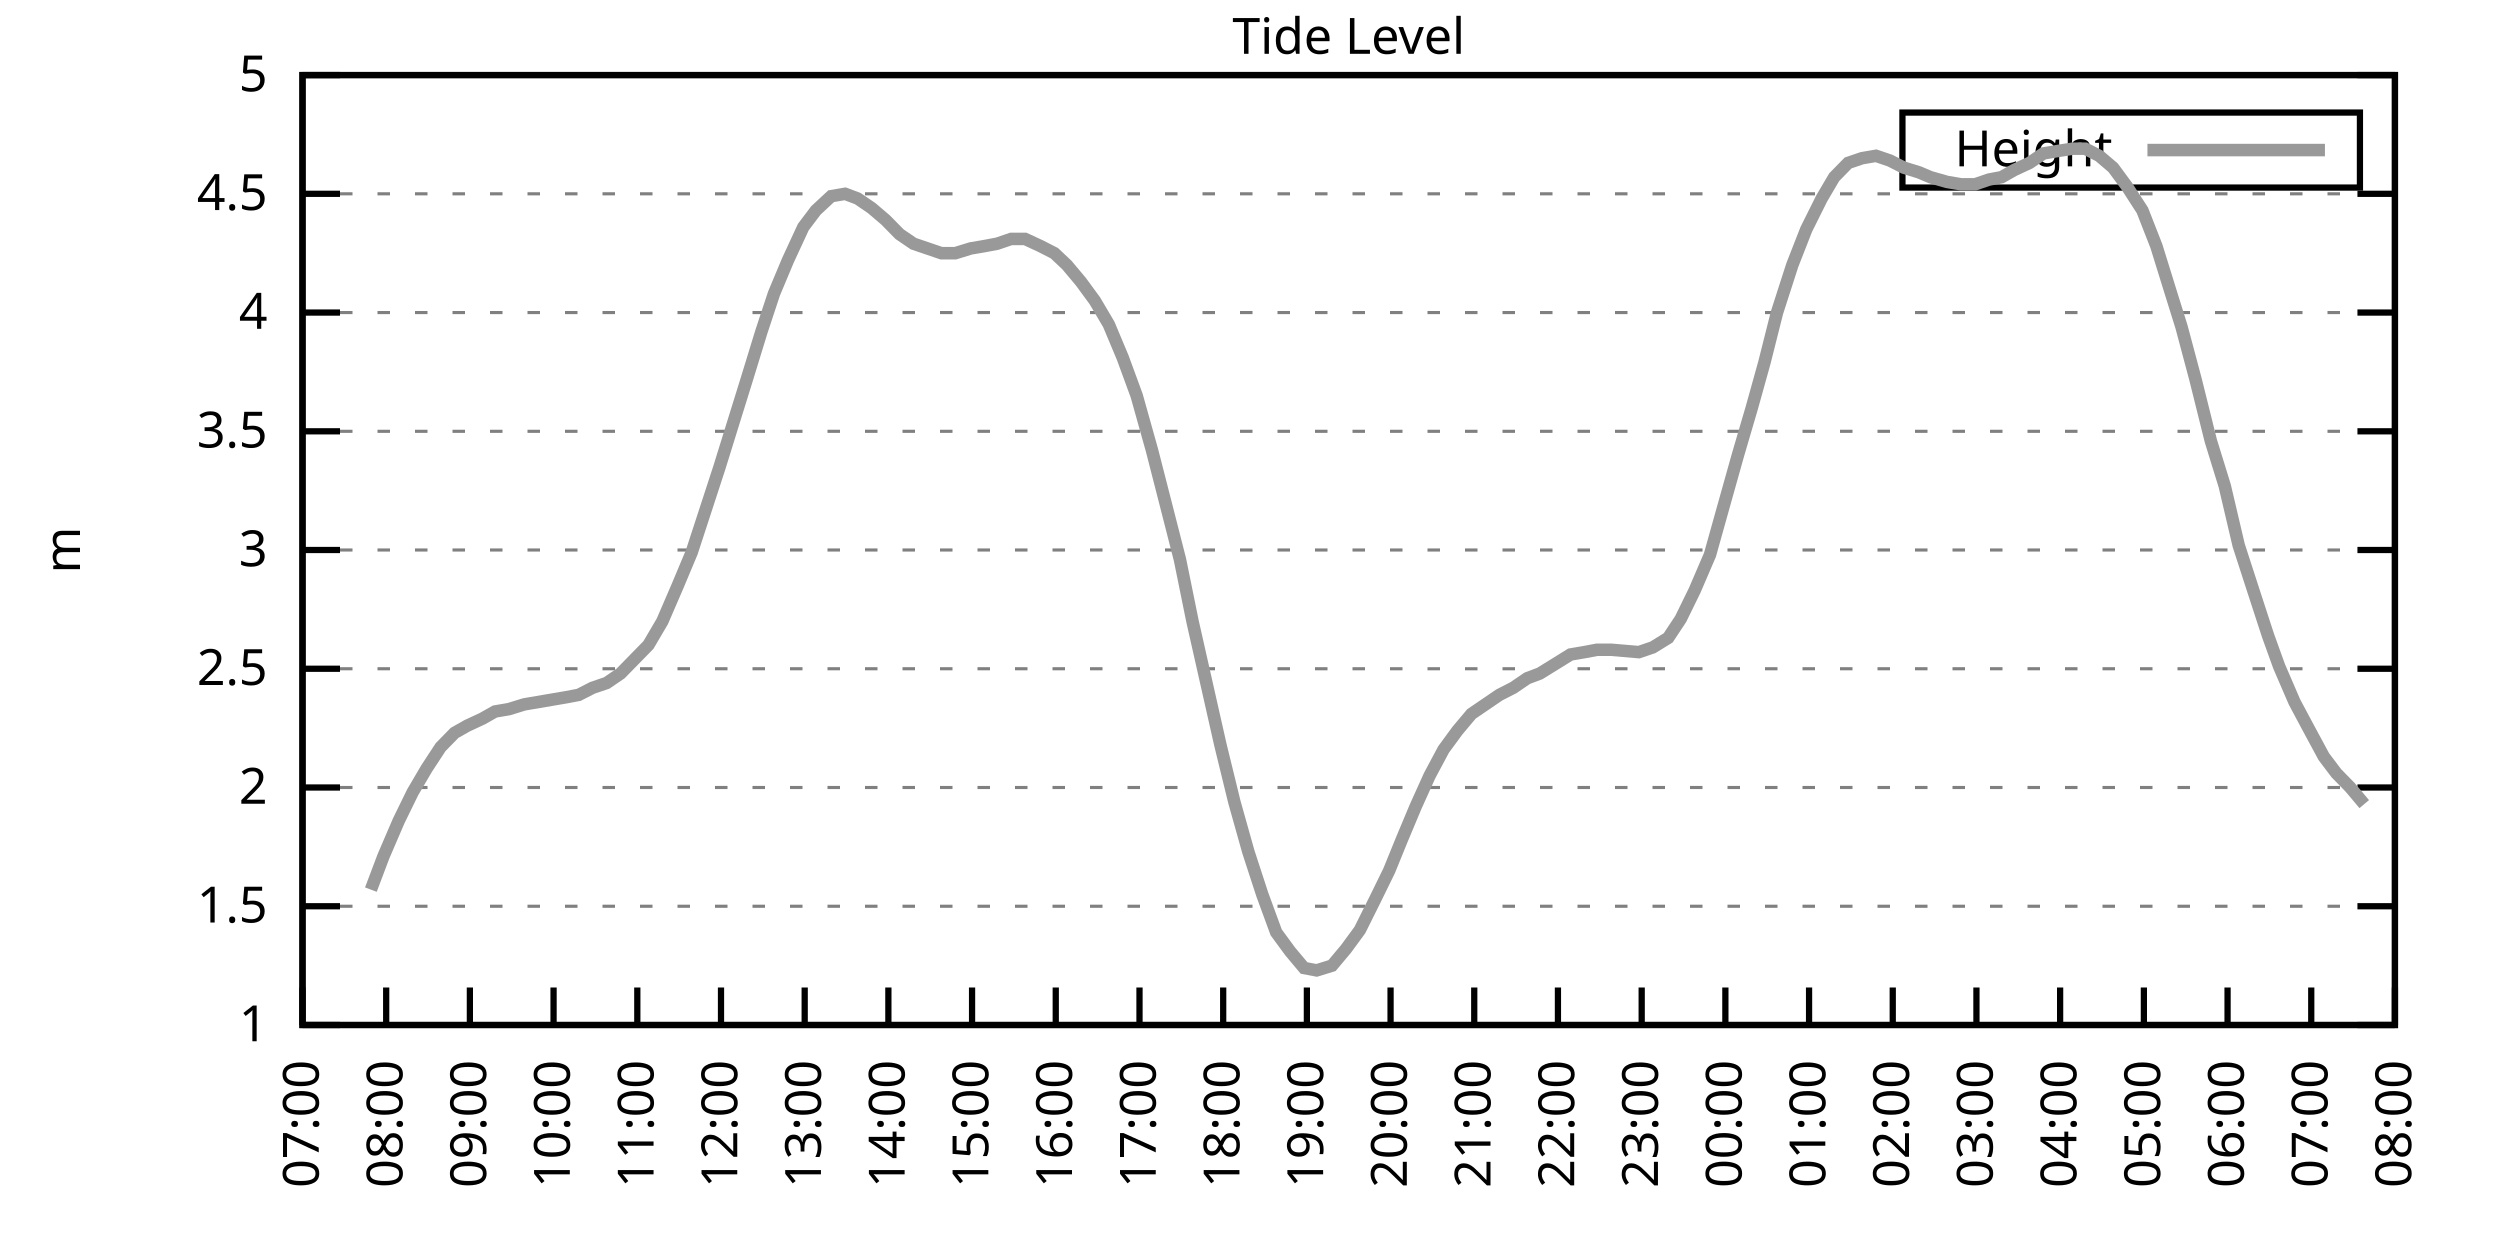
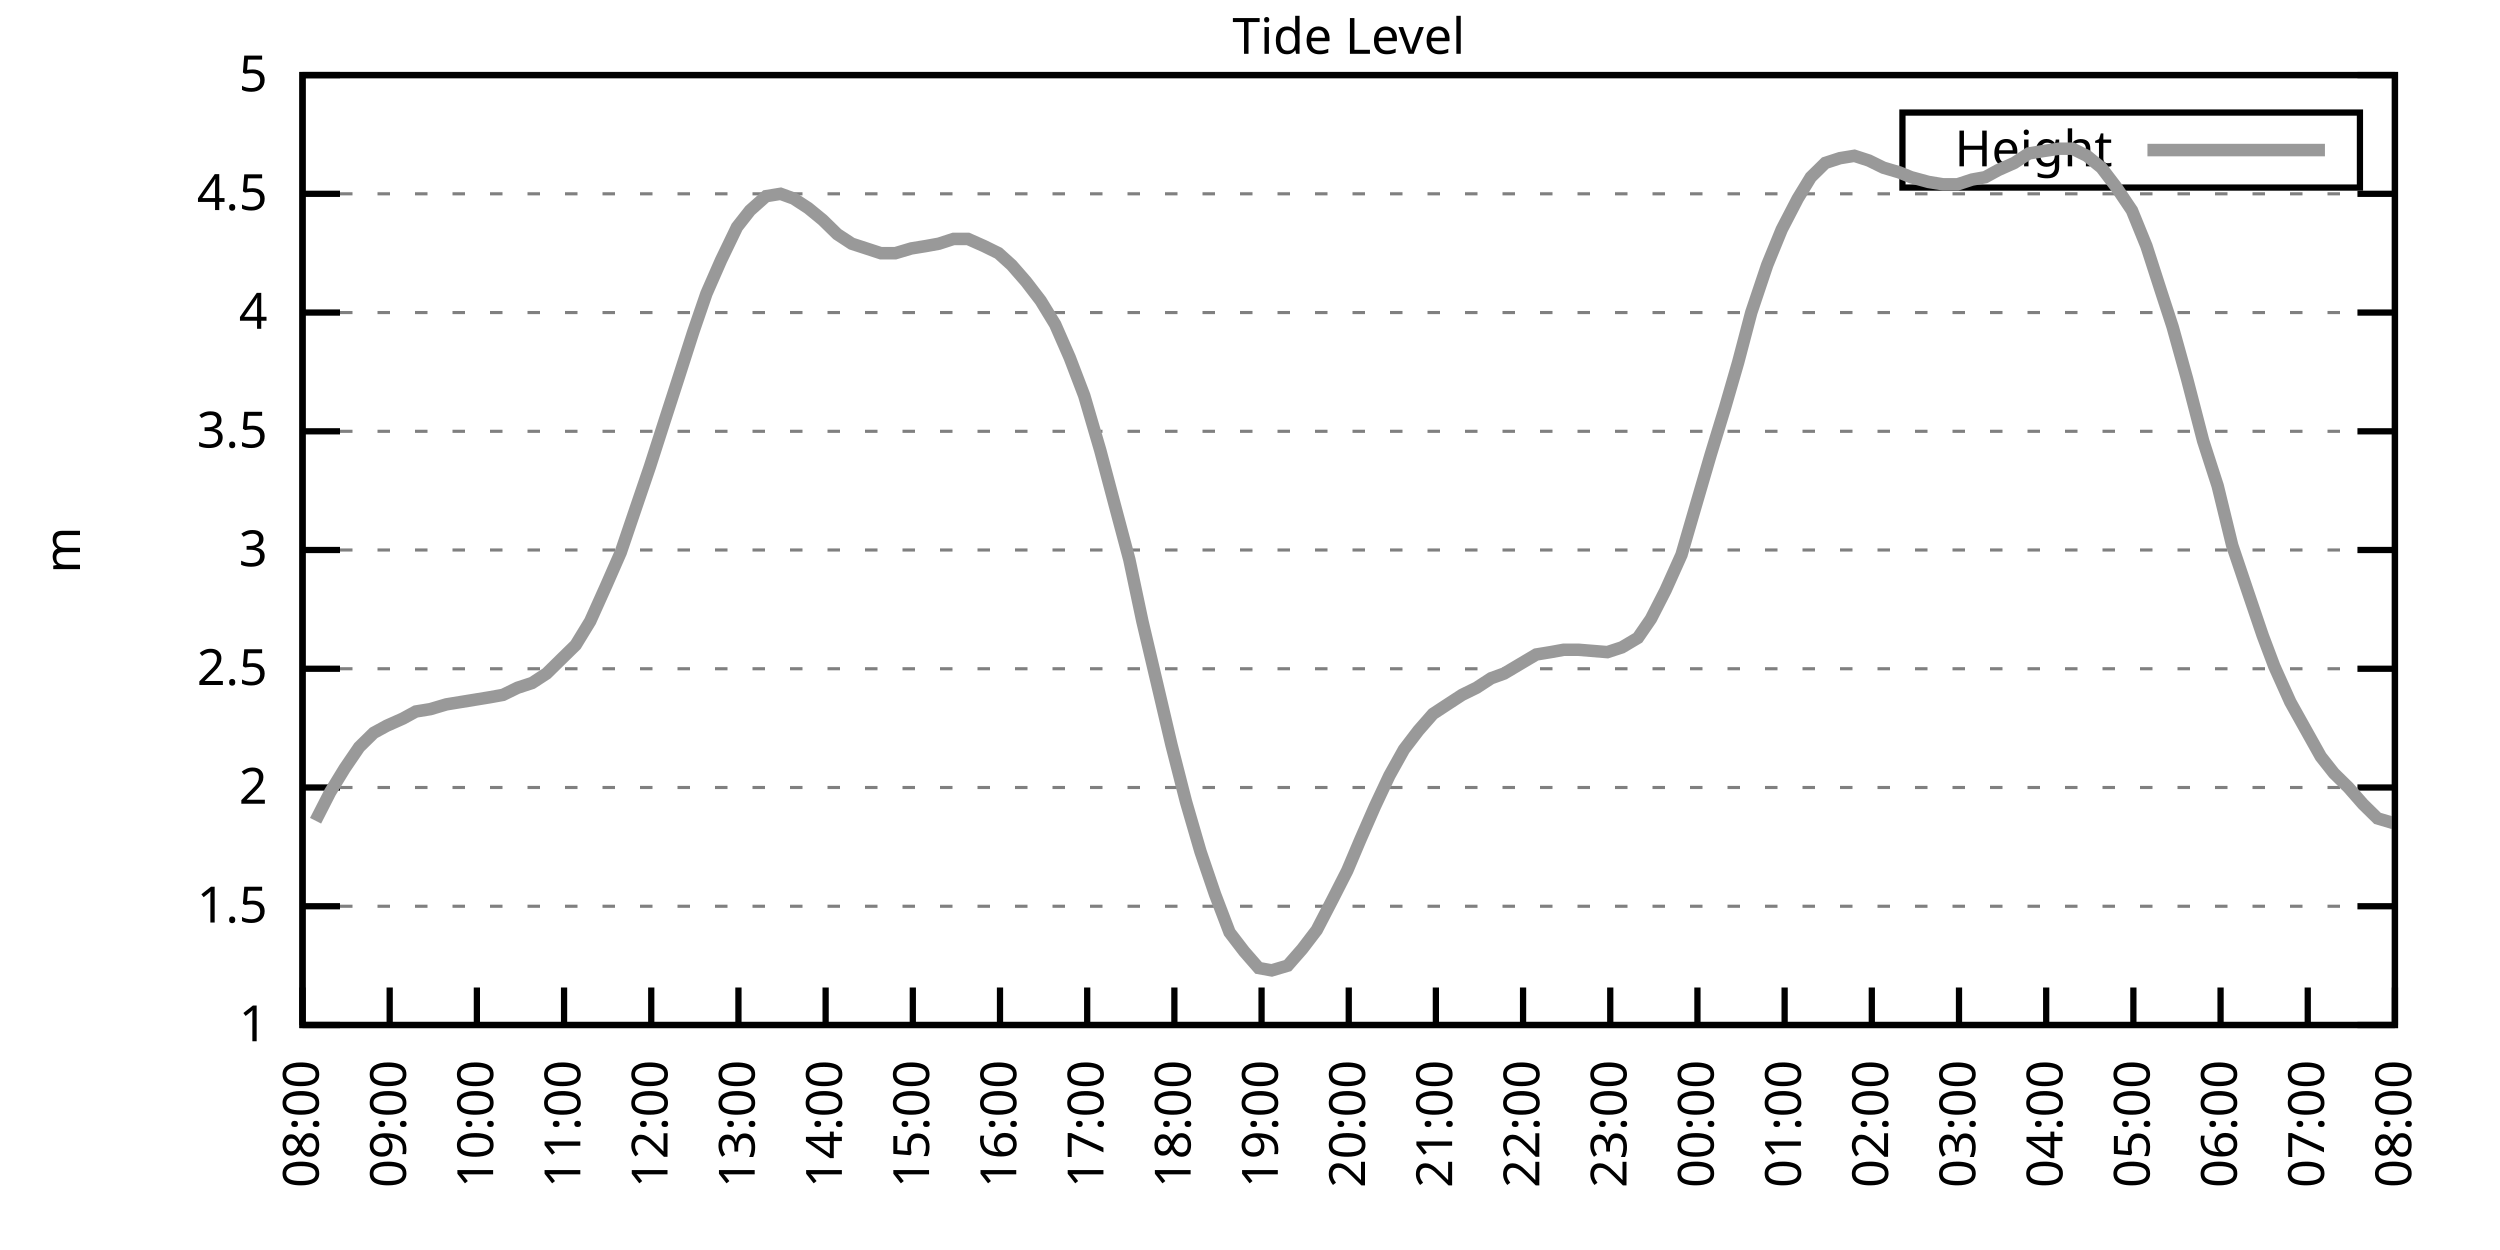
<svg xmlns="http://www.w3.org/2000/svg" xmlns:xlink="http://www.w3.org/1999/xlink" width="400" height="200" viewBox="0 0 400 200">
  <g id="gnuplot_canvas">
    <rect x="0" y="0" width="400" height="200" fill="none" />
    <defs>
      <circle id="gpDot" r="0.5" stroke-width="0.5" stroke="currentColor" />
      <path id="gpPt0" stroke-width="0.333" stroke="currentColor" d="M-1,0 h2 M0,-1 v2" />
      <path id="gpPt1" stroke-width="0.333" stroke="currentColor" d="M-1,-1 L1,1 M1,-1 L-1,1" />
      <path id="gpPt2" stroke-width="0.333" stroke="currentColor" d="M-1,0 L1,0 M0,-1 L0,1 M-1,-1 L1,1 M-1,1 L1,-1" />
      <rect id="gpPt3" stroke-width="0.333" stroke="currentColor" x="-1" y="-1" width="2" height="2" />
      <rect id="gpPt4" stroke-width="0.333" stroke="currentColor" fill="currentColor" x="-1" y="-1" width="2" height="2" />
      <circle id="gpPt5" stroke-width="0.333" stroke="currentColor" cx="0" cy="0" r="1" />
      <use xlink:href="#gpPt5" id="gpPt6" fill="currentColor" stroke="none" />
      <path id="gpPt7" stroke-width="0.333" stroke="currentColor" d="M0,-1.33 L-1.33,0.67 L1.33,0.67 z" />
      <use xlink:href="#gpPt7" id="gpPt8" fill="currentColor" stroke="none" />
      <use xlink:href="#gpPt7" id="gpPt9" stroke="currentColor" transform="rotate(180)" />
      <use xlink:href="#gpPt9" id="gpPt10" fill="currentColor" stroke="none" />
      <use xlink:href="#gpPt3" id="gpPt11" stroke="currentColor" transform="rotate(45)" />
      <use xlink:href="#gpPt11" id="gpPt12" fill="currentColor" stroke="none" />
      <path id="gpPt13" stroke-width="0.333" stroke="currentColor" d="M0,1.330 L1.265,0.411 L0.782,-1.067 L-0.782,-1.076 L-1.265,0.411 z" />
      <use xlink:href="#gpPt13" id="gpPt14" fill="currentColor" stroke="none" />
      <filter id="textbox" filterUnits="objectBoundingBox" x="0" y="0" height="1" width="1">
        <feFlood flood-color="white" flood-opacity="1" result="bgnd" />
        <feComposite in="SourceGraphic" in2="bgnd" operator="atop" />
      </filter>
      <filter id="greybox" filterUnits="objectBoundingBox" x="0" y="0" height="1" width="1">
        <feFlood flood-color="lightgrey" flood-opacity="1" result="grey" />
        <feComposite in="SourceGraphic" in2="grey" operator="atop" />
      </filter>
    </defs>
    <g fill="none" color="white" stroke="currentColor" stroke-width="1.00" stroke-linecap="butt" stroke-linejoin="miter">
</g>
    <g fill="none" color="black" stroke="currentColor" stroke-width="1.00" stroke-linecap="butt" stroke-linejoin="miter">
      <g stroke="none" shape-rendering="crispEdges">
        <polygon fill="rgb(255, 255, 255)" points="48.40,164.00 383.18,164.00 383.18,12.02 48.40,12.02 " />
      </g>
    </g>
    <g fill="none" color="black" stroke="currentColor" stroke-width="1.00" stroke-linecap="butt" stroke-linejoin="miter">
</g>
    <g fill="none" color="black" stroke="black" stroke-width="0.50" stroke-linecap="butt" stroke-linejoin="miter">
</g>
    <g fill="none" color="gray" stroke="currentColor" stroke-width="0.50" stroke-linecap="butt" stroke-linejoin="miter">
      <path stroke="gray" stroke-dasharray="2,4" class="gridline" d="M48.40,164.00 L383.19,164.00  " />
    </g>
    <g fill="none" color="gray" stroke="gray" stroke-width="1.00" stroke-linecap="butt" stroke-linejoin="miter">
</g>
    <g fill="none" color="black" stroke="currentColor" stroke-width="1.00" stroke-linecap="butt" stroke-linejoin="miter">
      <path stroke="black" d="M48.40,164.00 L54.40,164.00 M383.19,164.00 L377.19,164.00  " />
      <g transform="translate(42.80,166.60)" stroke="none" fill="black" font-family="Sans" font-size="8.00" text-anchor="end">
        <text>
          <tspan font-family="Sans"> 1</tspan>
        </text>
      </g>
    </g>
    <g fill="none" color="black" stroke="currentColor" stroke-width="1.00" stroke-linecap="butt" stroke-linejoin="miter">
</g>
    <g fill="none" color="black" stroke="black" stroke-width="0.50" stroke-linecap="butt" stroke-linejoin="miter">
</g>
    <g fill="none" color="gray" stroke="currentColor" stroke-width="0.50" stroke-linecap="butt" stroke-linejoin="miter">
      <path stroke="gray" stroke-dasharray="2,4" class="gridline" d="M48.40,145.00 L383.19,145.00  " />
    </g>
    <g fill="none" color="gray" stroke="gray" stroke-width="1.00" stroke-linecap="butt" stroke-linejoin="miter">
</g>
    <g fill="none" color="black" stroke="currentColor" stroke-width="1.00" stroke-linecap="butt" stroke-linejoin="miter">
      <path stroke="black" d="M48.40,145.00 L54.40,145.00 M383.19,145.00 L377.19,145.00  " />
      <g transform="translate(42.80,147.60)" stroke="none" fill="black" font-family="Sans" font-size="8.00" text-anchor="end">
        <text>
          <tspan font-family="Sans"> 1.5</tspan>
        </text>
      </g>
    </g>
    <g fill="none" color="black" stroke="currentColor" stroke-width="1.00" stroke-linecap="butt" stroke-linejoin="miter">
</g>
    <g fill="none" color="black" stroke="black" stroke-width="0.50" stroke-linecap="butt" stroke-linejoin="miter">
</g>
    <g fill="none" color="gray" stroke="currentColor" stroke-width="0.50" stroke-linecap="butt" stroke-linejoin="miter">
      <path stroke="gray" stroke-dasharray="2,4" class="gridline" d="M48.40,126.00 L383.19,126.00  " />
    </g>
    <g fill="none" color="gray" stroke="gray" stroke-width="1.00" stroke-linecap="butt" stroke-linejoin="miter">
</g>
    <g fill="none" color="black" stroke="currentColor" stroke-width="1.00" stroke-linecap="butt" stroke-linejoin="miter">
      <path stroke="black" d="M48.40,126.00 L54.40,126.00 M383.19,126.00 L377.19,126.00  " />
      <g transform="translate(42.80,128.60)" stroke="none" fill="black" font-family="Sans" font-size="8.00" text-anchor="end">
        <text>
          <tspan font-family="Sans"> 2</tspan>
        </text>
      </g>
    </g>
    <g fill="none" color="black" stroke="currentColor" stroke-width="1.00" stroke-linecap="butt" stroke-linejoin="miter">
</g>
    <g fill="none" color="black" stroke="black" stroke-width="0.50" stroke-linecap="butt" stroke-linejoin="miter">
</g>
    <g fill="none" color="gray" stroke="currentColor" stroke-width="0.50" stroke-linecap="butt" stroke-linejoin="miter">
      <path stroke="gray" stroke-dasharray="2,4" class="gridline" d="M48.40,107.00 L383.19,107.00  " />
    </g>
    <g fill="none" color="gray" stroke="gray" stroke-width="1.00" stroke-linecap="butt" stroke-linejoin="miter">
</g>
    <g fill="none" color="black" stroke="currentColor" stroke-width="1.00" stroke-linecap="butt" stroke-linejoin="miter">
      <path stroke="black" d="M48.40,107.00 L54.40,107.00 M383.19,107.00 L377.19,107.00  " />
      <g transform="translate(42.80,109.60)" stroke="none" fill="black" font-family="Sans" font-size="8.00" text-anchor="end">
        <text>
          <tspan font-family="Sans"> 2.5</tspan>
        </text>
      </g>
    </g>
    <g fill="none" color="black" stroke="currentColor" stroke-width="1.00" stroke-linecap="butt" stroke-linejoin="miter">
</g>
    <g fill="none" color="black" stroke="black" stroke-width="0.50" stroke-linecap="butt" stroke-linejoin="miter">
</g>
    <g fill="none" color="gray" stroke="currentColor" stroke-width="0.50" stroke-linecap="butt" stroke-linejoin="miter">
      <path stroke="gray" stroke-dasharray="2,4" class="gridline" d="M48.40,88.00 L383.19,88.00  " />
    </g>
    <g fill="none" color="gray" stroke="gray" stroke-width="1.00" stroke-linecap="butt" stroke-linejoin="miter">
</g>
    <g fill="none" color="black" stroke="currentColor" stroke-width="1.00" stroke-linecap="butt" stroke-linejoin="miter">
      <path stroke="black" d="M48.40,88.00 L54.40,88.00 M383.19,88.00 L377.19,88.00  " />
      <g transform="translate(42.80,90.60)" stroke="none" fill="black" font-family="Sans" font-size="8.00" text-anchor="end">
        <text>
          <tspan font-family="Sans"> 3</tspan>
        </text>
      </g>
    </g>
    <g fill="none" color="black" stroke="currentColor" stroke-width="1.00" stroke-linecap="butt" stroke-linejoin="miter">
</g>
    <g fill="none" color="black" stroke="black" stroke-width="0.50" stroke-linecap="butt" stroke-linejoin="miter">
</g>
    <g fill="none" color="gray" stroke="currentColor" stroke-width="0.50" stroke-linecap="butt" stroke-linejoin="miter">
      <path stroke="gray" stroke-dasharray="2,4" class="gridline" d="M48.40,69.01 L383.19,69.01  " />
    </g>
    <g fill="none" color="gray" stroke="gray" stroke-width="1.00" stroke-linecap="butt" stroke-linejoin="miter">
</g>
    <g fill="none" color="black" stroke="currentColor" stroke-width="1.00" stroke-linecap="butt" stroke-linejoin="miter">
      <path stroke="black" d="M48.40,69.01 L54.40,69.01 M383.19,69.01 L377.19,69.01  " />
      <g transform="translate(42.80,71.61)" stroke="none" fill="black" font-family="Sans" font-size="8.00" text-anchor="end">
        <text>
          <tspan font-family="Sans"> 3.5</tspan>
        </text>
      </g>
    </g>
    <g fill="none" color="black" stroke="currentColor" stroke-width="1.00" stroke-linecap="butt" stroke-linejoin="miter">
</g>
    <g fill="none" color="black" stroke="black" stroke-width="0.50" stroke-linecap="butt" stroke-linejoin="miter">
</g>
    <g fill="none" color="gray" stroke="currentColor" stroke-width="0.50" stroke-linecap="butt" stroke-linejoin="miter">
      <path stroke="gray" stroke-dasharray="2,4" class="gridline" d="M48.40,50.01 L383.19,50.01  " />
    </g>
    <g fill="none" color="gray" stroke="gray" stroke-width="1.00" stroke-linecap="butt" stroke-linejoin="miter">
</g>
    <g fill="none" color="black" stroke="currentColor" stroke-width="1.00" stroke-linecap="butt" stroke-linejoin="miter">
      <path stroke="black" d="M48.40,50.01 L54.40,50.01 M383.19,50.01 L377.19,50.01  " />
      <g transform="translate(42.80,52.61)" stroke="none" fill="black" font-family="Sans" font-size="8.00" text-anchor="end">
        <text>
          <tspan font-family="Sans"> 4</tspan>
        </text>
      </g>
    </g>
    <g fill="none" color="black" stroke="currentColor" stroke-width="1.00" stroke-linecap="butt" stroke-linejoin="miter">
</g>
    <g fill="none" color="black" stroke="black" stroke-width="0.50" stroke-linecap="butt" stroke-linejoin="miter">
</g>
    <g fill="none" color="gray" stroke="currentColor" stroke-width="0.50" stroke-linecap="butt" stroke-linejoin="miter">
      <path stroke="gray" stroke-dasharray="2,4" class="gridline" d="M48.40,31.01 L383.19,31.01  " />
    </g>
    <g fill="none" color="gray" stroke="gray" stroke-width="1.00" stroke-linecap="butt" stroke-linejoin="miter">
</g>
    <g fill="none" color="black" stroke="currentColor" stroke-width="1.00" stroke-linecap="butt" stroke-linejoin="miter">
      <path stroke="black" d="M48.40,31.01 L54.40,31.01 M383.19,31.01 L377.19,31.01  " />
      <g transform="translate(42.80,33.61)" stroke="none" fill="black" font-family="Sans" font-size="8.00" text-anchor="end">
        <text>
          <tspan font-family="Sans"> 4.5</tspan>
        </text>
      </g>
    </g>
    <g fill="none" color="black" stroke="currentColor" stroke-width="1.00" stroke-linecap="butt" stroke-linejoin="miter">
</g>
    <g fill="none" color="black" stroke="black" stroke-width="0.50" stroke-linecap="butt" stroke-linejoin="miter">
</g>
    <g fill="none" color="gray" stroke="currentColor" stroke-width="0.50" stroke-linecap="butt" stroke-linejoin="miter">
      <path stroke="gray" stroke-dasharray="2,4" class="gridline" d="M48.40,12.01 L383.19,12.01  " />
    </g>
    <g fill="none" color="gray" stroke="gray" stroke-width="1.00" stroke-linecap="butt" stroke-linejoin="miter">
</g>
    <g fill="none" color="black" stroke="currentColor" stroke-width="1.00" stroke-linecap="butt" stroke-linejoin="miter">
      <path stroke="black" d="M48.40,12.01 L54.40,12.01 M383.19,12.01 L377.19,12.01  " />
      <g transform="translate(42.80,14.61)" stroke="none" fill="black" font-family="Sans" font-size="8.00" text-anchor="end">
        <text>
          <tspan font-family="Sans"> 5</tspan>
        </text>
      </g>
    </g>
    <g fill="none" color="black" stroke="currentColor" stroke-width="1.00" stroke-linecap="butt" stroke-linejoin="miter">
      <path stroke="black" d="M48.40,164.00 L48.40,158.00  " />
      <g transform="translate(51.00,169.60) rotate(270.00)" stroke="none" fill="black" font-family="Sans" font-size="8.00" text-anchor="end">
        <text>
-           <tspan font-family="Sans">07:00</tspan>
-         </text>
-       </g>
-     </g>
-     <g fill="none" color="black" stroke="currentColor" stroke-width="1.00" stroke-linecap="butt" stroke-linejoin="miter">
-       <path stroke="black" d="M61.79,164.00 L61.79,158.00  " />
-       <g transform="translate(64.39,169.60) rotate(270.00)" stroke="none" fill="black" font-family="Sans" font-size="8.00" text-anchor="end">
-         <text>
          <tspan font-family="Sans">08:00</tspan>
        </text>
      </g>
    </g>
    <g fill="none" color="black" stroke="currentColor" stroke-width="1.00" stroke-linecap="butt" stroke-linejoin="miter">
-       <path stroke="black" d="M75.18,164.00 L75.18,158.00  " />
-       <g transform="translate(77.78,169.60) rotate(270.00)" stroke="none" fill="black" font-family="Sans" font-size="8.00" text-anchor="end">
+       <path stroke="black" d="M62.35,164.00 L62.35,158.00  " />
+       <g transform="translate(64.95,169.60) rotate(270.00)" stroke="none" fill="black" font-family="Sans" font-size="8.00" text-anchor="end">
        <text>
          <tspan font-family="Sans">09:00</tspan>
        </text>
      </g>
    </g>
    <g fill="none" color="black" stroke="currentColor" stroke-width="1.00" stroke-linecap="butt" stroke-linejoin="miter">
-       <path stroke="black" d="M88.57,164.00 L88.57,158.00  " />
-       <g transform="translate(91.17,169.60) rotate(270.00)" stroke="none" fill="black" font-family="Sans" font-size="8.00" text-anchor="end">
+       <path stroke="black" d="M76.30,164.00 L76.30,158.00  " />
+       <g transform="translate(78.90,169.60) rotate(270.00)" stroke="none" fill="black" font-family="Sans" font-size="8.00" text-anchor="end">
        <text>
          <tspan font-family="Sans">10:00</tspan>
        </text>
      </g>
    </g>
    <g fill="none" color="black" stroke="currentColor" stroke-width="1.00" stroke-linecap="butt" stroke-linejoin="miter">
-       <path stroke="black" d="M101.97,164.00 L101.97,158.00  " />
-       <g transform="translate(104.57,169.60) rotate(270.00)" stroke="none" fill="black" font-family="Sans" font-size="8.00" text-anchor="end">
+       <path stroke="black" d="M90.25,164.00 L90.25,158.00  " />
+       <g transform="translate(92.85,169.60) rotate(270.00)" stroke="none" fill="black" font-family="Sans" font-size="8.00" text-anchor="end">
        <text>
          <tspan font-family="Sans">11:00</tspan>
        </text>
      </g>
    </g>
    <g fill="none" color="black" stroke="currentColor" stroke-width="1.00" stroke-linecap="butt" stroke-linejoin="miter">
-       <path stroke="black" d="M115.36,164.00 L115.36,158.00  " />
-       <g transform="translate(117.96,169.60) rotate(270.00)" stroke="none" fill="black" font-family="Sans" font-size="8.00" text-anchor="end">
+       <path stroke="black" d="M104.20,164.00 L104.20,158.00  " />
+       <g transform="translate(106.80,169.60) rotate(270.00)" stroke="none" fill="black" font-family="Sans" font-size="8.00" text-anchor="end">
        <text>
          <tspan font-family="Sans">12:00</tspan>
        </text>
      </g>
    </g>
    <g fill="none" color="black" stroke="currentColor" stroke-width="1.00" stroke-linecap="butt" stroke-linejoin="miter">
-       <path stroke="black" d="M128.75,164.00 L128.75,158.00  " />
-       <g transform="translate(131.35,169.60) rotate(270.00)" stroke="none" fill="black" font-family="Sans" font-size="8.00" text-anchor="end">
+       <path stroke="black" d="M118.15,164.00 L118.15,158.00  " />
+       <g transform="translate(120.75,169.60) rotate(270.00)" stroke="none" fill="black" font-family="Sans" font-size="8.00" text-anchor="end">
        <text>
          <tspan font-family="Sans">13:00</tspan>
        </text>
      </g>
    </g>
    <g fill="none" color="black" stroke="currentColor" stroke-width="1.00" stroke-linecap="butt" stroke-linejoin="miter">
-       <path stroke="black" d="M142.14,164.00 L142.14,158.00  " />
-       <g transform="translate(144.74,169.60) rotate(270.00)" stroke="none" fill="black" font-family="Sans" font-size="8.00" text-anchor="end">
+       <path stroke="black" d="M132.10,164.00 L132.10,158.00  " />
+       <g transform="translate(134.70,169.60) rotate(270.00)" stroke="none" fill="black" font-family="Sans" font-size="8.00" text-anchor="end">
        <text>
          <tspan font-family="Sans">14:00</tspan>
        </text>
      </g>
    </g>
    <g fill="none" color="black" stroke="currentColor" stroke-width="1.00" stroke-linecap="butt" stroke-linejoin="miter">
-       <path stroke="black" d="M155.53,164.00 L155.53,158.00  " />
-       <g transform="translate(158.13,169.60) rotate(270.00)" stroke="none" fill="black" font-family="Sans" font-size="8.00" text-anchor="end">
+       <path stroke="black" d="M146.05,164.00 L146.05,158.00  " />
+       <g transform="translate(148.65,169.60) rotate(270.00)" stroke="none" fill="black" font-family="Sans" font-size="8.00" text-anchor="end">
        <text>
          <tspan font-family="Sans">15:00</tspan>
        </text>
      </g>
    </g>
    <g fill="none" color="black" stroke="currentColor" stroke-width="1.00" stroke-linecap="butt" stroke-linejoin="miter">
-       <path stroke="black" d="M168.92,164.00 L168.92,158.00  " />
-       <g transform="translate(171.52,169.60) rotate(270.00)" stroke="none" fill="black" font-family="Sans" font-size="8.00" text-anchor="end">
+       <path stroke="black" d="M160.00,164.00 L160.00,158.00  " />
+       <g transform="translate(162.60,169.60) rotate(270.00)" stroke="none" fill="black" font-family="Sans" font-size="8.00" text-anchor="end">
        <text>
          <tspan font-family="Sans">16:00</tspan>
        </text>
      </g>
    </g>
    <g fill="none" color="black" stroke="currentColor" stroke-width="1.00" stroke-linecap="butt" stroke-linejoin="miter">
-       <path stroke="black" d="M182.32,164.00 L182.32,158.00  " />
-       <g transform="translate(184.92,169.60) rotate(270.00)" stroke="none" fill="black" font-family="Sans" font-size="8.00" text-anchor="end">
+       <path stroke="black" d="M173.95,164.00 L173.95,158.00  " />
+       <g transform="translate(176.55,169.60) rotate(270.00)" stroke="none" fill="black" font-family="Sans" font-size="8.00" text-anchor="end">
        <text>
          <tspan font-family="Sans">17:00</tspan>
        </text>
      </g>
    </g>
    <g fill="none" color="black" stroke="currentColor" stroke-width="1.00" stroke-linecap="butt" stroke-linejoin="miter">
-       <path stroke="black" d="M195.71,164.00 L195.71,158.00  " />
-       <g transform="translate(198.31,169.60) rotate(270.00)" stroke="none" fill="black" font-family="Sans" font-size="8.00" text-anchor="end">
+       <path stroke="black" d="M187.90,164.00 L187.90,158.00  " />
+       <g transform="translate(190.50,169.60) rotate(270.00)" stroke="none" fill="black" font-family="Sans" font-size="8.00" text-anchor="end">
        <text>
          <tspan font-family="Sans">18:00</tspan>
        </text>
      </g>
    </g>
    <g fill="none" color="black" stroke="currentColor" stroke-width="1.00" stroke-linecap="butt" stroke-linejoin="miter">
-       <path stroke="black" d="M209.10,164.00 L209.10,158.00  " />
-       <g transform="translate(211.70,169.60) rotate(270.00)" stroke="none" fill="black" font-family="Sans" font-size="8.00" text-anchor="end">
+       <path stroke="black" d="M201.85,164.00 L201.85,158.00  " />
+       <g transform="translate(204.45,169.60) rotate(270.00)" stroke="none" fill="black" font-family="Sans" font-size="8.00" text-anchor="end">
        <text>
          <tspan font-family="Sans">19:00</tspan>
        </text>
      </g>
    </g>
    <g fill="none" color="black" stroke="currentColor" stroke-width="1.00" stroke-linecap="butt" stroke-linejoin="miter">
-       <path stroke="black" d="M222.49,164.00 L222.49,158.00  " />
-       <g transform="translate(225.09,169.60) rotate(270.00)" stroke="none" fill="black" font-family="Sans" font-size="8.00" text-anchor="end">
+       <path stroke="black" d="M215.80,164.00 L215.80,158.00  " />
+       <g transform="translate(218.40,169.60) rotate(270.00)" stroke="none" fill="black" font-family="Sans" font-size="8.00" text-anchor="end">
        <text>
          <tspan font-family="Sans">20:00</tspan>
        </text>
      </g>
    </g>
    <g fill="none" color="black" stroke="currentColor" stroke-width="1.00" stroke-linecap="butt" stroke-linejoin="miter">
-       <path stroke="black" d="M235.88,164.00 L235.88,158.00  " />
-       <g transform="translate(238.48,169.60) rotate(270.00)" stroke="none" fill="black" font-family="Sans" font-size="8.00" text-anchor="end">
+       <path stroke="black" d="M229.74,164.00 L229.74,158.00  " />
+       <g transform="translate(232.34,169.60) rotate(270.00)" stroke="none" fill="black" font-family="Sans" font-size="8.00" text-anchor="end">
        <text>
          <tspan font-family="Sans">21:00</tspan>
        </text>
      </g>
    </g>
    <g fill="none" color="black" stroke="currentColor" stroke-width="1.00" stroke-linecap="butt" stroke-linejoin="miter">
-       <path stroke="black" d="M249.27,164.00 L249.27,158.00  " />
-       <g transform="translate(251.87,169.60) rotate(270.00)" stroke="none" fill="black" font-family="Sans" font-size="8.00" text-anchor="end">
+       <path stroke="black" d="M243.69,164.00 L243.69,158.00  " />
+       <g transform="translate(246.29,169.60) rotate(270.00)" stroke="none" fill="black" font-family="Sans" font-size="8.00" text-anchor="end">
        <text>
          <tspan font-family="Sans">22:00</tspan>
        </text>
      </g>
    </g>
    <g fill="none" color="black" stroke="currentColor" stroke-width="1.00" stroke-linecap="butt" stroke-linejoin="miter">
-       <path stroke="black" d="M262.67,164.00 L262.67,158.00  " />
-       <g transform="translate(265.27,169.60) rotate(270.00)" stroke="none" fill="black" font-family="Sans" font-size="8.00" text-anchor="end">
+       <path stroke="black" d="M257.64,164.00 L257.64,158.00  " />
+       <g transform="translate(260.24,169.60) rotate(270.00)" stroke="none" fill="black" font-family="Sans" font-size="8.00" text-anchor="end">
        <text>
          <tspan font-family="Sans">23:00</tspan>
        </text>
      </g>
    </g>
    <g fill="none" color="black" stroke="currentColor" stroke-width="1.00" stroke-linecap="butt" stroke-linejoin="miter">
-       <path stroke="black" d="M276.06,164.00 L276.06,158.00  " />
-       <g transform="translate(278.66,169.60) rotate(270.00)" stroke="none" fill="black" font-family="Sans" font-size="8.00" text-anchor="end">
+       <path stroke="black" d="M271.59,164.00 L271.59,158.00  " />
+       <g transform="translate(274.19,169.60) rotate(270.00)" stroke="none" fill="black" font-family="Sans" font-size="8.00" text-anchor="end">
        <text>
          <tspan font-family="Sans">00:00</tspan>
        </text>
      </g>
    </g>
    <g fill="none" color="black" stroke="currentColor" stroke-width="1.00" stroke-linecap="butt" stroke-linejoin="miter">
-       <path stroke="black" d="M289.45,164.00 L289.45,158.00  " />
-       <g transform="translate(292.05,169.60) rotate(270.00)" stroke="none" fill="black" font-family="Sans" font-size="8.00" text-anchor="end">
+       <path stroke="black" d="M285.54,164.00 L285.54,158.00  " />
+       <g transform="translate(288.14,169.60) rotate(270.00)" stroke="none" fill="black" font-family="Sans" font-size="8.00" text-anchor="end">
        <text>
          <tspan font-family="Sans">01:00</tspan>
        </text>
      </g>
    </g>
    <g fill="none" color="black" stroke="currentColor" stroke-width="1.00" stroke-linecap="butt" stroke-linejoin="miter">
-       <path stroke="black" d="M302.84,164.00 L302.84,158.00  " />
-       <g transform="translate(305.44,169.60) rotate(270.00)" stroke="none" fill="black" font-family="Sans" font-size="8.00" text-anchor="end">
+       <path stroke="black" d="M299.49,164.00 L299.49,158.00  " />
+       <g transform="translate(302.09,169.60) rotate(270.00)" stroke="none" fill="black" font-family="Sans" font-size="8.00" text-anchor="end">
        <text>
          <tspan font-family="Sans">02:00</tspan>
        </text>
      </g>
    </g>
    <g fill="none" color="black" stroke="currentColor" stroke-width="1.00" stroke-linecap="butt" stroke-linejoin="miter">
-       <path stroke="black" d="M316.23,164.00 L316.23,158.00  " />
-       <g transform="translate(318.83,169.60) rotate(270.00)" stroke="none" fill="black" font-family="Sans" font-size="8.00" text-anchor="end">
+       <path stroke="black" d="M313.44,164.00 L313.44,158.00  " />
+       <g transform="translate(316.04,169.60) rotate(270.00)" stroke="none" fill="black" font-family="Sans" font-size="8.00" text-anchor="end">
        <text>
          <tspan font-family="Sans">03:00</tspan>
        </text>
      </g>
    </g>
    <g fill="none" color="black" stroke="currentColor" stroke-width="1.00" stroke-linecap="butt" stroke-linejoin="miter">
-       <path stroke="black" d="M329.62,164.00 L329.62,158.00  " />
-       <g transform="translate(332.22,169.60) rotate(270.00)" stroke="none" fill="black" font-family="Sans" font-size="8.00" text-anchor="end">
+       <path stroke="black" d="M327.39,164.00 L327.39,158.00  " />
+       <g transform="translate(329.99,169.60) rotate(270.00)" stroke="none" fill="black" font-family="Sans" font-size="8.00" text-anchor="end">
        <text>
          <tspan font-family="Sans">04:00</tspan>
        </text>
      </g>
    </g>
    <g fill="none" color="black" stroke="currentColor" stroke-width="1.00" stroke-linecap="butt" stroke-linejoin="miter">
-       <path stroke="black" d="M343.02,164.00 L343.02,158.00  " />
-       <g transform="translate(345.62,169.60) rotate(270.00)" stroke="none" fill="black" font-family="Sans" font-size="8.00" text-anchor="end">
+       <path stroke="black" d="M341.34,164.00 L341.34,158.00  " />
+       <g transform="translate(343.94,169.60) rotate(270.00)" stroke="none" fill="black" font-family="Sans" font-size="8.00" text-anchor="end">
        <text>
          <tspan font-family="Sans">05:00</tspan>
        </text>
      </g>
    </g>
    <g fill="none" color="black" stroke="currentColor" stroke-width="1.00" stroke-linecap="butt" stroke-linejoin="miter">
-       <path stroke="black" d="M356.41,164.00 L356.41,158.00  " />
-       <g transform="translate(359.01,169.60) rotate(270.00)" stroke="none" fill="black" font-family="Sans" font-size="8.00" text-anchor="end">
+       <path stroke="black" d="M355.29,164.00 L355.29,158.00  " />
+       <g transform="translate(357.89,169.60) rotate(270.00)" stroke="none" fill="black" font-family="Sans" font-size="8.00" text-anchor="end">
        <text>
          <tspan font-family="Sans">06:00</tspan>
        </text>
      </g>
    </g>
    <g fill="none" color="black" stroke="currentColor" stroke-width="1.00" stroke-linecap="butt" stroke-linejoin="miter">
-       <path stroke="black" d="M369.80,164.00 L369.80,158.00  " />
-       <g transform="translate(372.40,169.60) rotate(270.00)" stroke="none" fill="black" font-family="Sans" font-size="8.00" text-anchor="end">
+       <path stroke="black" d="M369.24,164.00 L369.24,158.00  " />
+       <g transform="translate(371.84,169.60) rotate(270.00)" stroke="none" fill="black" font-family="Sans" font-size="8.00" text-anchor="end">
        <text>
          <tspan font-family="Sans">07:00</tspan>
        </text>
      </g>
    </g>
    <g fill="none" color="black" stroke="currentColor" stroke-width="1.00" stroke-linecap="butt" stroke-linejoin="miter">
      <path stroke="black" d="M383.19,164.00 L383.19,158.00  " />
      <g transform="translate(385.79,169.60) rotate(270.00)" stroke="none" fill="black" font-family="Sans" font-size="8.00" text-anchor="end">
        <text>
          <tspan font-family="Sans">08:00</tspan>
        </text>
      </g>
    </g>
    <g fill="none" color="black" stroke="currentColor" stroke-width="1.00" stroke-linecap="butt" stroke-linejoin="miter">
</g>
    <g fill="none" color="black" stroke="currentColor" stroke-width="1.00" stroke-linecap="butt" stroke-linejoin="miter">
      <path stroke="black" d="M48.40,12.01 L48.40,164.00 L383.19,164.00 L383.19,12.01 L48.40,12.01 Z  " />
    </g>
    <g fill="none" color="black" stroke="currentColor" stroke-width="1.00" stroke-linecap="butt" stroke-linejoin="miter">
</g>
    <g fill="none" color="black" stroke="currentColor" stroke-width="1.00" stroke-linecap="butt" stroke-linejoin="miter">
      <path stroke="black" d="M304.39,30.01 L304.39,18.01 L377.59,18.01 L377.59,30.01 L304.39,30.01 Z  " />
    </g>
    <g id="Tide_level_plot_1">
      <g fill="none" color="white" stroke="black" stroke-width="2.00" stroke-linecap="butt" stroke-linejoin="miter">
</g>
      <g fill="none" color="black" stroke="currentColor" stroke-width="2.00" stroke-linecap="butt" stroke-linejoin="miter">
        <g transform="translate(337.99,26.61)" stroke="none" fill="black" font-family="Sans" font-size="8.00" text-anchor="end">
          <text>
            <tspan font-family="Sans">Height</tspan>
          </text>
        </g>
      </g>
      <g fill="none" color="black" stroke="currentColor" stroke-width="2.00" stroke-linecap="butt" stroke-linejoin="miter">
-         <path stroke="rgb(153, 153, 153)" d="M343.59,24.01 L371.99,24.01 M59.34,142.34 L61.35,137.02 L63.80,131.32 L66.03,126.76 L68.26,122.96 L70.50,119.54   L72.73,117.26 L74.74,116.12 L77.19,114.98 L79.20,113.84 L81.43,113.46 L83.89,112.70 L86.12,112.32 L88.35,111.94   L90.58,111.56 L92.59,111.18 L94.82,110.04 L97.06,109.28 L99.29,107.76 L101.52,105.48 L103.75,103.20 L105.98,99.40   L108.44,93.70 L110.67,88.38 L112.90,81.55 L115.13,74.71 L117.37,67.49 L119.38,61.03 L121.83,53.05 L123.84,46.97   L126.07,41.65 L128.53,36.33 L130.54,33.67 L132.99,31.39 L135.22,31.01 L137.23,31.77 L139.46,33.29 L141.69,35.19   L143.93,37.47 L146.16,38.99 L148.39,39.75 L150.62,40.51 L152.85,40.51 L155.31,39.75 L157.54,39.37 L159.55,38.99   L161.78,38.23 L164.01,38.23 L166.47,39.37 L168.70,40.51 L170.71,42.41 L172.94,45.07 L175.17,48.11 L177.41,51.91   L179.64,57.23 L181.87,63.31 L184.32,72.05 L186.56,80.79 L188.79,89.52 L190.80,99.40 L193.03,109.28 L195.26,119.16   L197.49,128.28 L199.73,136.26 L201.96,143.10 L204.19,149.18 L206.42,152.22 L208.65,154.88 L210.66,155.26 L213.12,154.50   L215.35,151.84 L217.58,148.80 L220.04,143.86 L222.27,139.30 L224.28,134.36 L226.51,129.04 L228.74,124.10 L230.97,119.92   L233.20,116.88 L235.44,114.22 L237.67,112.70 L239.90,111.18 L242.13,110.04 L244.36,108.52 L246.37,107.76 L248.83,106.24   L251.28,104.72 L253.51,104.34 L255.52,103.96 L257.76,103.96 L262.22,104.34 L264.45,103.58 L266.91,102.06 L268.92,99.02   L271.15,94.46 L273.60,88.76 L275.83,80.79 L278.07,72.81 L280.30,65.21 L282.31,57.99 L284.32,50.01 L286.77,42.41   L289.00,36.71 L291.46,31.77 L293.47,28.35 L295.70,26.07 L297.93,25.31 L300.16,24.93 L302.39,25.69 L304.63,26.83   L307.08,27.59 L308.87,28.35 L311.54,29.11 L313.78,29.49 L316.01,29.49 L318.24,28.73 L320.25,28.35 L322.26,27.21   L324.71,26.07 L326.95,24.55 L329.18,24.17 L331.63,23.79 L333.64,23.79 L335.87,24.93 L338.10,26.83 L340.34,29.87   L342.79,33.67 L345.02,39.37 L347.26,46.59 L349.04,52.29 L351.27,60.65 L353.73,70.53 L355.96,77.75 L358.19,87.25   L360.65,94.84 L362.88,101.68 L364.66,106.62 L367.12,112.32 L369.35,116.50 L371.81,121.06 L373.82,123.72 L376.05,126.00   L378.28,128.66  " />
+         <path stroke="rgb(153, 153, 153)" d="M343.59,24.01 L371.99,24.01 M50.49,131.32 L52.82,126.76 L55.14,122.96 L57.47,119.54 L59.79,117.26 L61.88,116.12   L64.44,114.98 L66.53,113.84 L68.86,113.46 L71.42,112.70 L73.74,112.32 L76.07,111.94 L78.39,111.56 L80.48,111.18   L82.81,110.04 L85.13,109.28 L87.46,107.76 L89.78,105.48 L92.11,103.20 L94.43,99.40 L96.99,93.70 L99.32,88.38   L101.64,81.55 L103.97,74.71 L106.29,67.49 L108.38,61.03 L110.94,53.05 L113.03,46.97 L115.36,41.65 L117.92,36.33   L120.01,33.67 L122.57,31.39 L124.89,31.01 L126.98,31.77 L129.31,33.29 L131.63,35.19 L133.96,37.47 L136.28,38.99   L138.61,39.75 L140.93,40.51 L143.26,40.51 L145.81,39.75 L148.14,39.37 L150.23,38.99 L152.56,38.23 L154.88,38.23   L157.44,39.37 L159.76,40.51 L161.86,42.41 L164.18,45.07 L166.51,48.11 L168.83,51.91 L171.16,57.23 L173.48,63.31   L176.04,72.05 L178.36,80.79 L180.69,89.52 L182.78,99.40 L185.11,109.28 L187.43,119.16 L189.76,128.28 L192.08,136.26   L194.41,143.10 L196.73,149.18 L199.06,152.22 L201.38,154.88 L203.47,155.26 L206.03,154.50 L208.36,151.84 L210.68,148.80   L213.24,143.86 L215.56,139.30 L217.65,134.36 L219.98,129.04 L222.30,124.10 L224.63,119.92 L226.95,116.88 L229.28,114.22   L231.60,112.70 L233.93,111.18 L236.25,110.04 L238.58,108.52 L240.67,107.76 L243.23,106.24 L245.79,104.72 L248.11,104.34   L250.20,103.96 L252.53,103.96 L257.18,104.34 L259.50,103.58 L262.06,102.06 L264.15,99.02 L266.48,94.46 L269.04,88.76   L271.36,80.79 L273.69,72.81 L276.01,65.21 L278.10,57.99 L280.20,50.01 L282.75,42.41 L285.08,36.71 L287.64,31.77   L289.73,28.35 L292.05,26.07 L294.38,25.31 L296.70,24.93 L299.03,25.69 L301.35,26.83 L303.91,27.59 L305.77,28.35   L308.56,29.11 L310.88,29.49 L313.21,29.49 L315.53,28.73 L317.63,28.35 L319.72,27.21 L322.28,26.07 L324.60,24.55   L326.93,24.17 L329.48,23.79 L331.58,23.79 L333.90,24.93 L336.23,26.83 L338.55,29.87 L341.11,33.67 L343.43,39.37   L345.76,46.59 L347.62,52.29 L349.94,60.65 L352.50,70.53 L354.83,77.75 L357.15,87.25 L359.71,94.84 L362.03,101.68   L363.89,106.62 L366.45,112.32 L368.78,116.50 L371.33,121.06 L373.43,123.72 L375.75,126.00 L378.08,128.66 L380.40,130.94   L382.96,131.70  " />
      </g>
    </g>
    <g fill="none" color="black" stroke="currentColor" stroke-width="2.00" stroke-linecap="butt" stroke-linejoin="miter">
</g>
    <g fill="none" color="black" stroke="black" stroke-width="1.00" stroke-linecap="butt" stroke-linejoin="miter">
</g>
    <g fill="none" color="black" stroke="currentColor" stroke-width="1.00" stroke-linecap="butt" stroke-linejoin="miter">
      <path stroke="black" d="M48.40,12.01 L48.40,164.00 L383.19,164.00 L383.19,12.01 L48.40,12.01 Z  " />
      <g transform="translate(12.80,88.01) rotate(270.00)" stroke="none" fill="black" font-family="Sans" font-size="8.00" text-anchor="middle">
        <text>
          <tspan font-family="Sans">m</tspan>
        </text>
      </g>
    </g>
    <g fill="none" color="black" stroke="currentColor" stroke-width="1.00" stroke-linecap="butt" stroke-linejoin="miter">
</g>
    <g fill="none" color="black" stroke="currentColor" stroke-width="1.00" stroke-linecap="butt" stroke-linejoin="miter">
      <g transform="translate(215.79,8.61)" stroke="none" fill="black" font-family="Sans" font-size="8.00" text-anchor="middle">
        <text>
          <tspan font-family="Sans">Tide Level</tspan>
        </text>
      </g>
    </g>
    <g fill="none" color="black" stroke="currentColor" stroke-width="1.00" stroke-linecap="butt" stroke-linejoin="miter">
</g>
  </g>
</svg>
